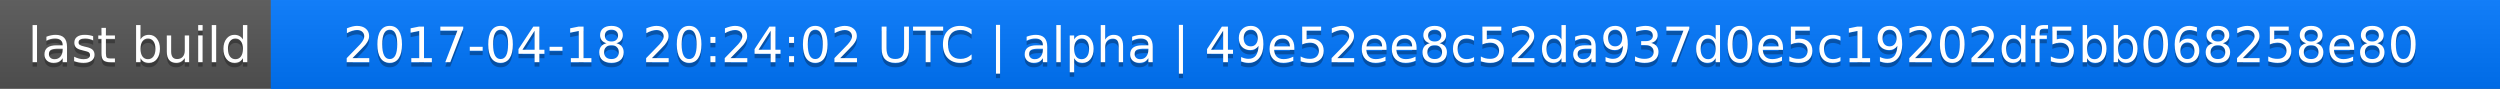
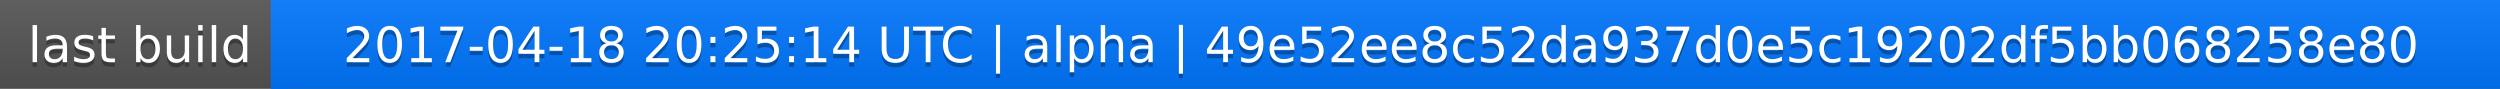
<svg xmlns="http://www.w3.org/2000/svg" width="563" height="20">
  <linearGradient id="a" x2="0" y2="100%">
    <stop offset="0" stop-color="#bbb" stop-opacity=".1" />
    <stop offset="1" stop-opacity=".1" />
  </linearGradient>
  <rect rx="0" width="563" height="20" fill="#555" />
  <rect rx="0" x="61" width="502" height="20" fill="#07f" />
  <path fill="#07f" d="M61 0h4v20h-4z" />
  <rect rx="0" width="563" height="20" fill="url(#a)" />
  <g fill="#fff" text-anchor="middle" font-family="DejaVu Sans,Verdana,Geneva,sans-serif" font-size="11">
    <text x="31.5" y="15" fill="#010101" fill-opacity=".3">last build</text>
    <text x="31.5" y="14">last build</text>
-     <text x="311" y="15" fill="#010101" fill-opacity=".3">2017-04-18 20:24:02 UTC | alpha | 49e52ee8c52da937d0e5c19202df5bb068258e80</text>
-     <text x="311" y="14">2017-04-18 20:24:02 UTC | alpha | 49e52ee8c52da937d0e5c19202df5bb068258e80</text>
+     <text x="311" y="15" fill="#010101" fill-opacity=".3">2017-04-18 20:25:14 UTC | alpha | 49e52ee8c52da937d0e5c19202df5bb068258e80</text>
+     <text x="311" y="14">2017-04-18 20:25:14 UTC | alpha | 49e52ee8c52da937d0e5c19202df5bb068258e80</text>
  </g>
</svg>
